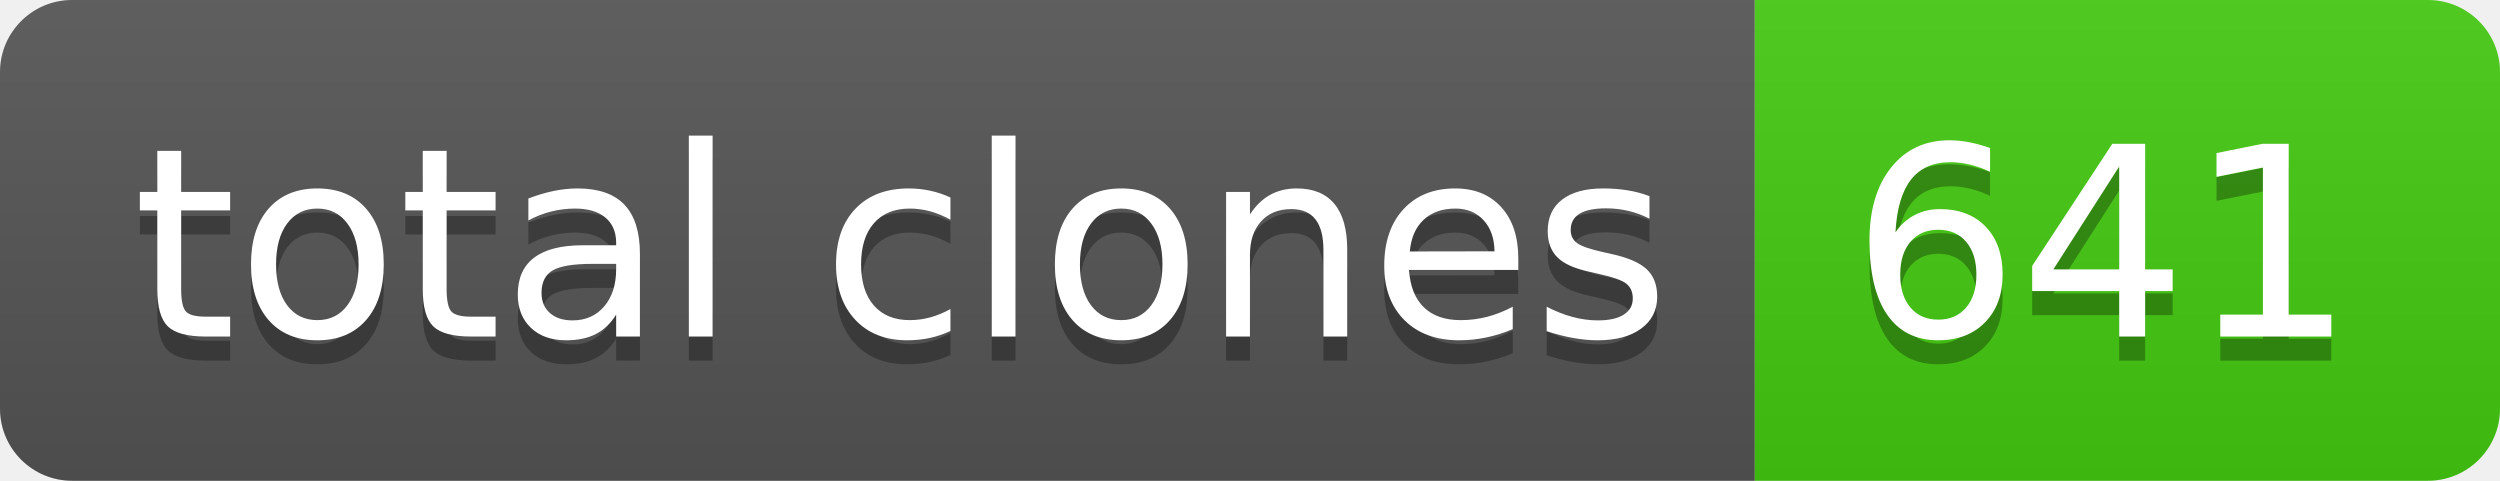
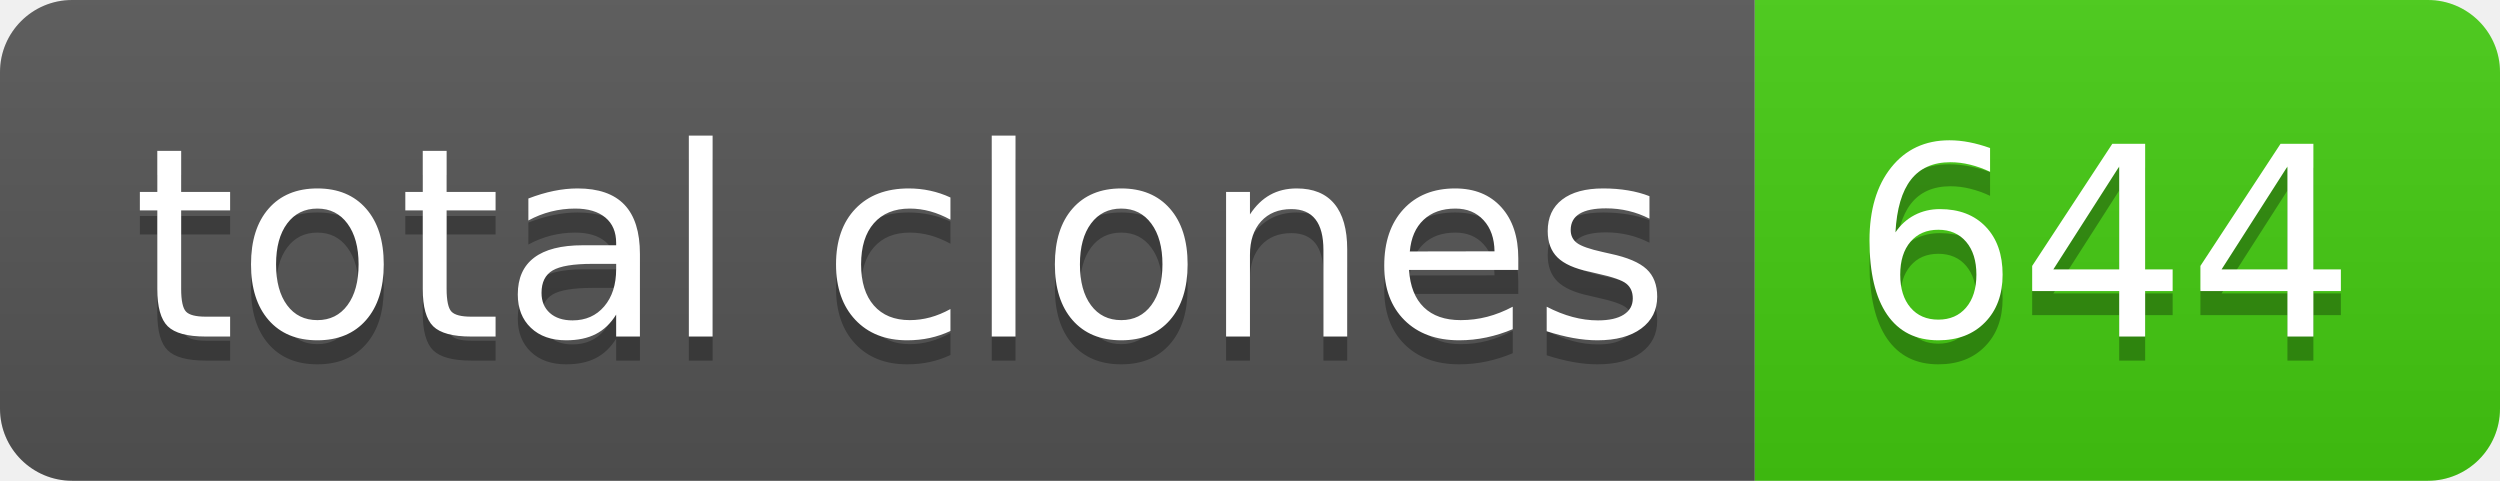
- <svg xmlns="http://www.w3.org/2000/svg" width="104" height="20" role="img" aria-label="total clones: 641">
+ <svg xmlns="http://www.w3.org/2000/svg" width="104" height="20" role="img" aria-label="total clones: 644">
  <linearGradient id="s" x2="0" y2="100%">
    <stop offset="0" stop-color="#bbb" stop-opacity=".1" />
    <stop offset="1" stop-opacity=".1" />
  </linearGradient>
  <clipPath id="r">
    <rect width="104" height="20" rx="3" fill="#fff" />
  </clipPath>
  <g clip-path="url(#r)">
    <rect width="73" height="20" fill="#555" />
    <rect x="73" width="31" height="20" fill="#4c1" />
    <rect width="104" height="20" fill="url(#s)" />
  </g>
  <g fill="#fff" text-anchor="middle" font-family="Verdana,Geneva,DejaVu Sans,sans-serif" text-rendering="geometricPrecision" font-size="110">
    <text aria-hidden="true" x="375" y="150" fill="#010101" fill-opacity=".3" transform="scale(.1)" textLength="630">total clones</text>
    <text x="375" y="140" transform="scale(.1)" fill="#fff" textLength="630">total clones</text>
-     <text aria-hidden="true" x="875" y="150" fill="#010101" fill-opacity=".3" transform="scale(.1)" textLength="210">641</text>
-     <text x="875" y="140" transform="scale(.1)" fill="#fff" textLength="210">641</text>
+     <text aria-hidden="true" x="875" y="150" fill="#010101" fill-opacity=".3" transform="scale(.1)" textLength="210">644</text>
+     <text x="875" y="140" transform="scale(.1)" fill="#fff" textLength="210">644</text>
  </g>
</svg>
